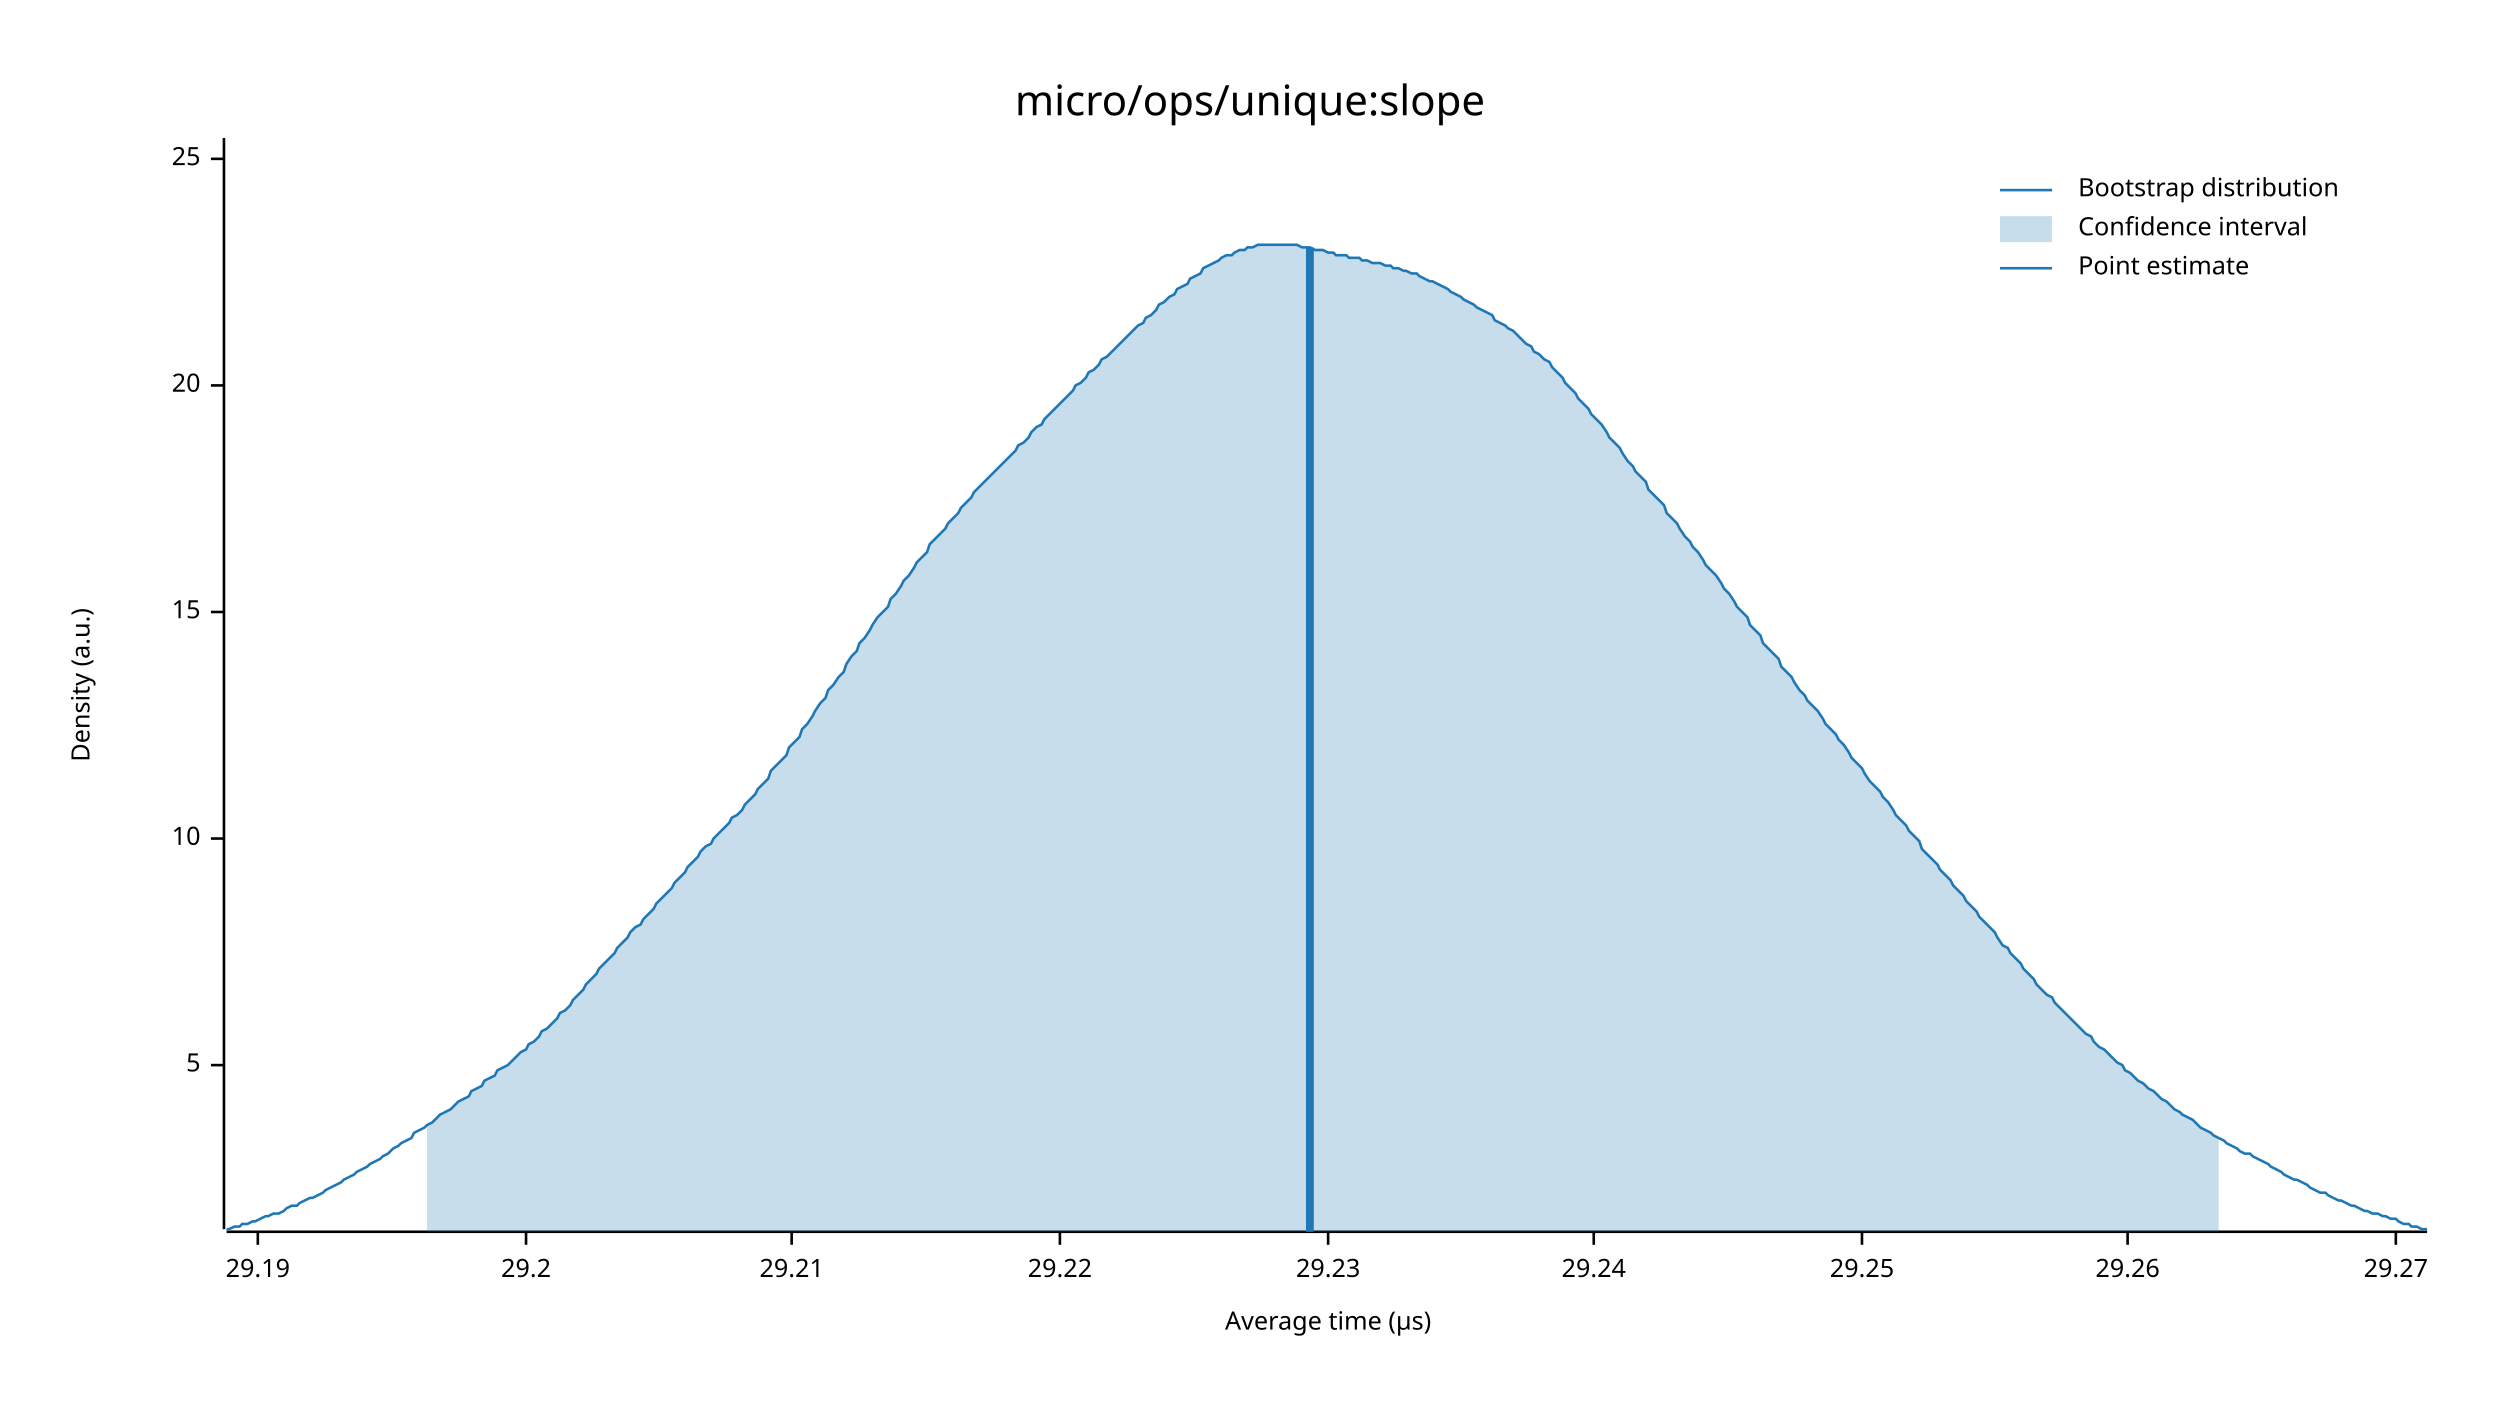
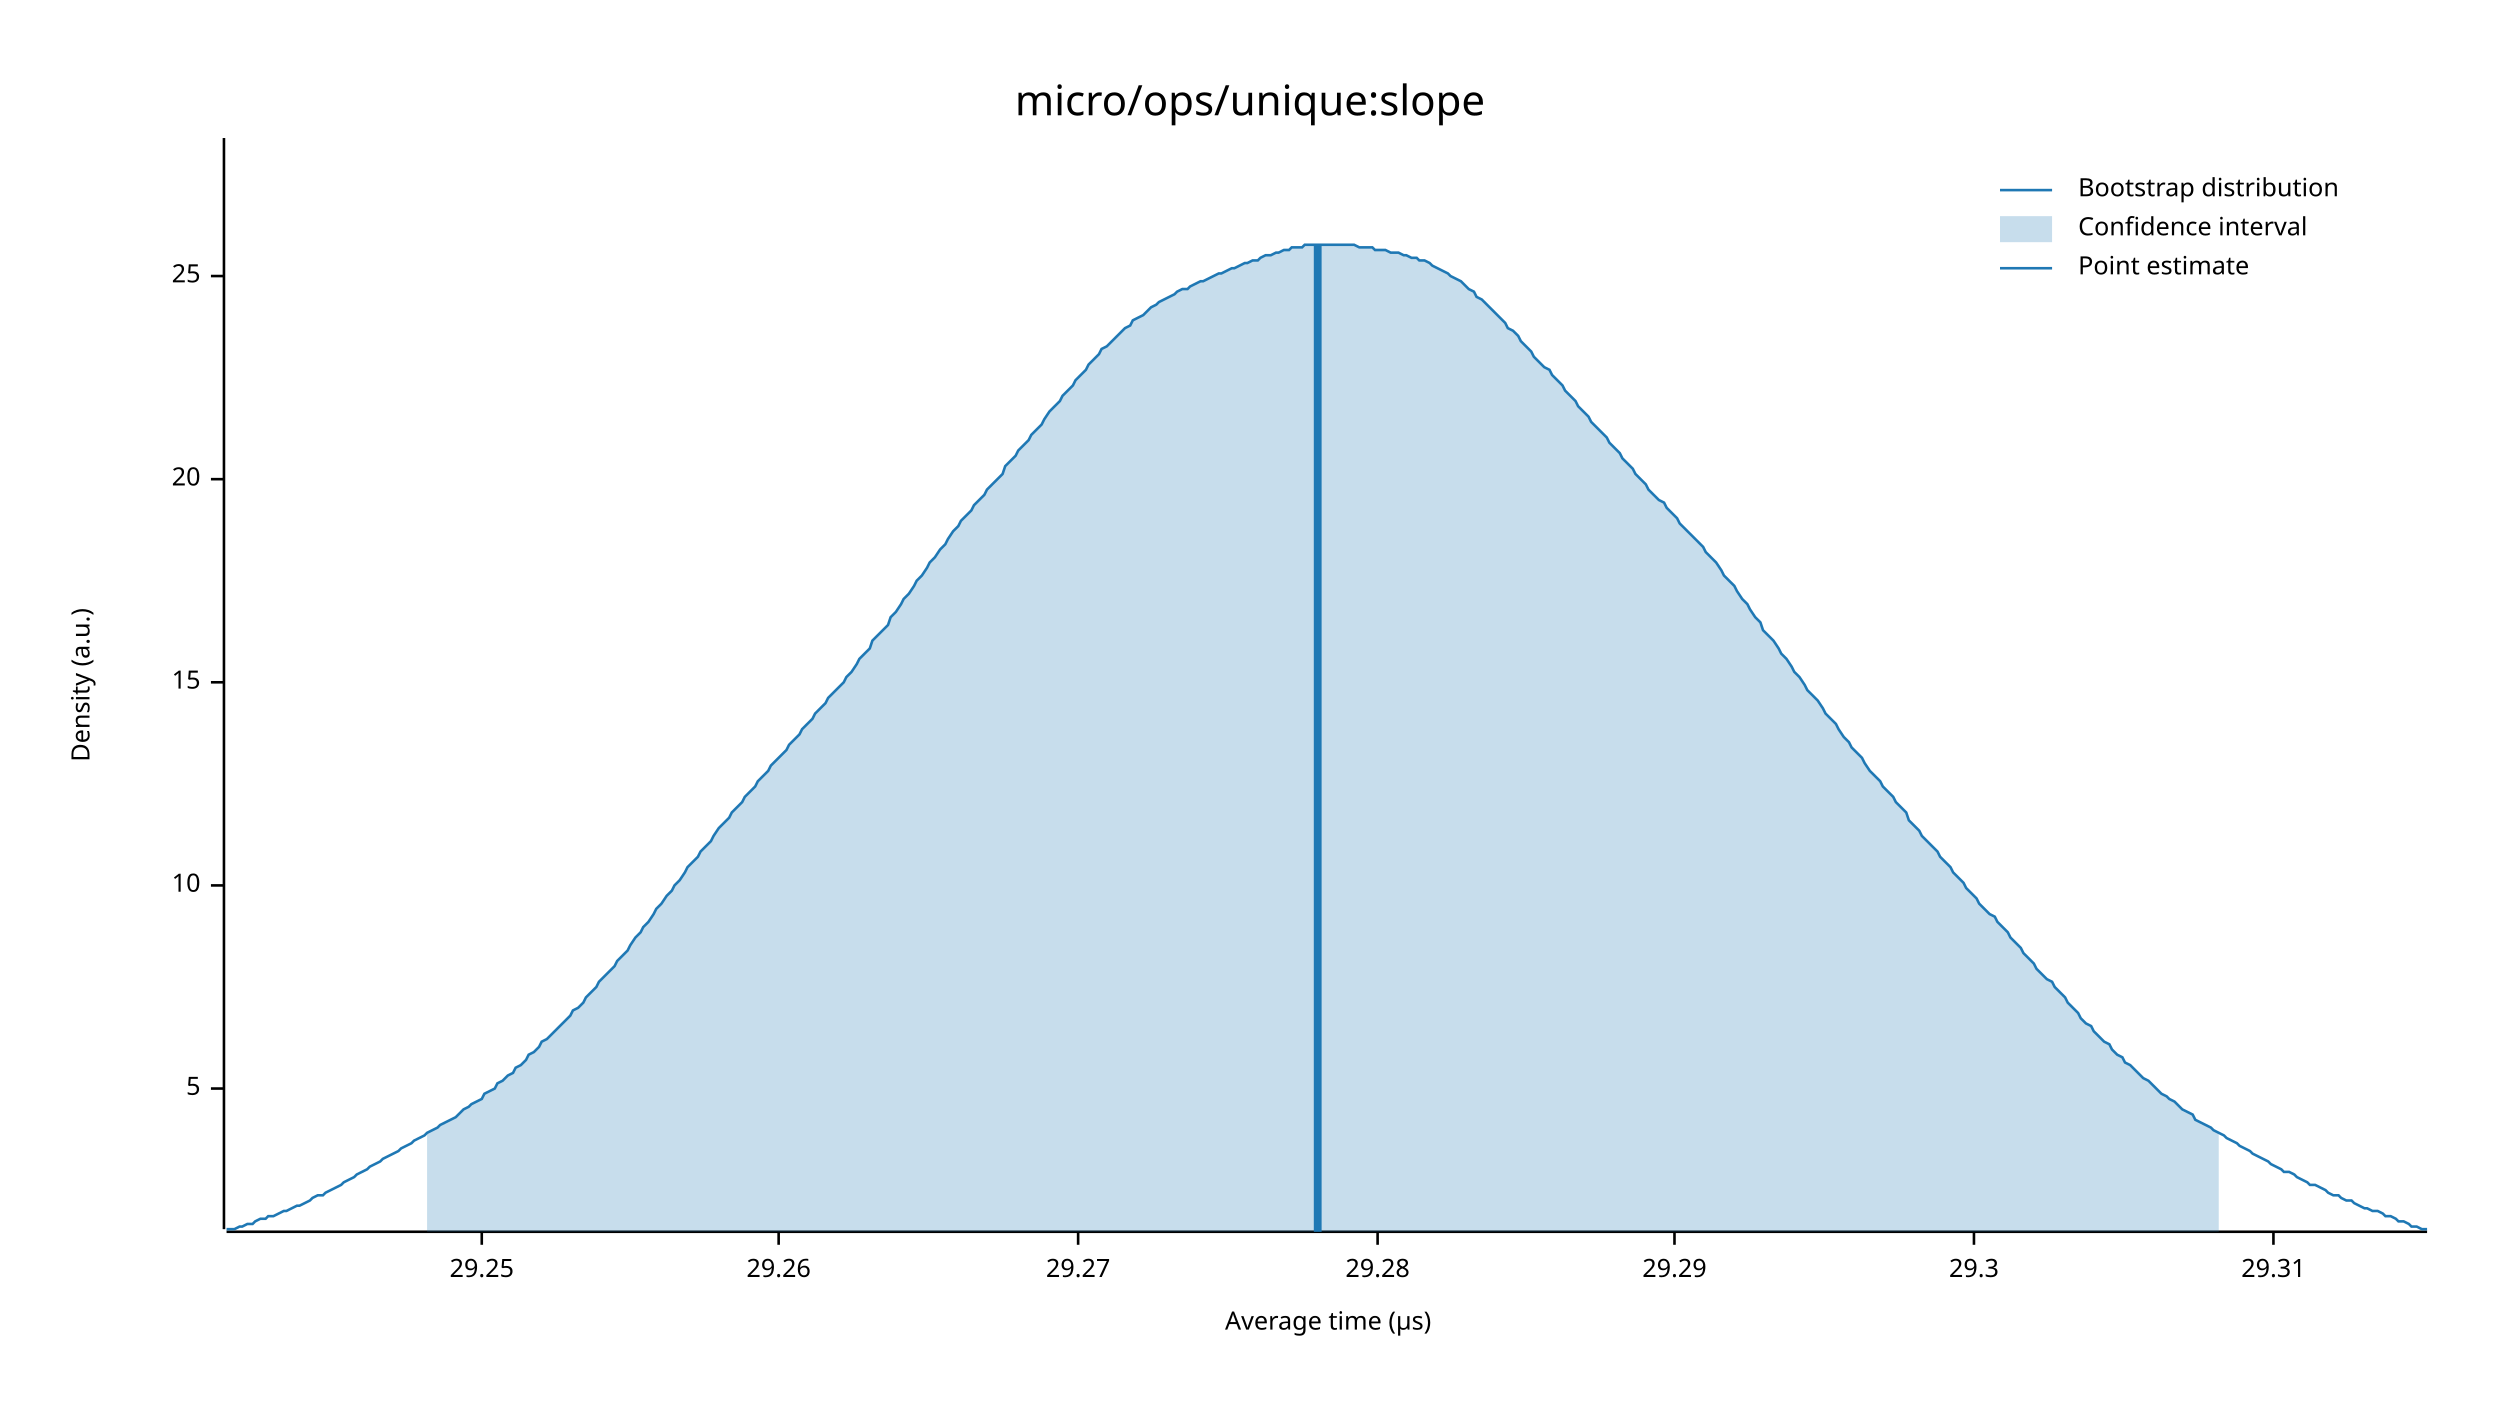
<svg xmlns="http://www.w3.org/2000/svg" width="960" height="540" viewBox="0 0 960 540">
  <text x="480" y="32" dy="0.76em" text-anchor="middle" font-family="sans-serif" font-size="16.129" opacity="1" fill="#000000">
micro/ops/unique:slope
</text>
  <text x="27" y="263" dy="0.76em" text-anchor="middle" font-family="sans-serif" font-size="9.677" opacity="1" fill="#000000" transform="rotate(270, 27, 263)">
Density (a.u.)
</text>
  <text x="510" y="513" dy="-0.5ex" text-anchor="middle" font-family="sans-serif" font-size="9.677" opacity="1" fill="#000000">
Average time (µs)
</text>
  <polyline fill="none" opacity="1" stroke="#000000" stroke-width="1" points="86,53 86,472 " />
-   <text x="77" y="409" dy="0.5ex" text-anchor="end" font-family="sans-serif" font-size="9.677" opacity="1" fill="#000000">
+   <text x="77" y="418" dy="0.5ex" text-anchor="end" font-family="sans-serif" font-size="9.677" opacity="1" fill="#000000">
5
</text>
-   <polyline fill="none" opacity="1" stroke="#000000" stroke-width="1" points="81,409 86,409 " />
-   <text x="77" y="322" dy="0.5ex" text-anchor="end" font-family="sans-serif" font-size="9.677" opacity="1" fill="#000000">
+   <polyline fill="none" opacity="1" stroke="#000000" stroke-width="1" points="81,418 86,418 " />
+   <text x="77" y="340" dy="0.5ex" text-anchor="end" font-family="sans-serif" font-size="9.677" opacity="1" fill="#000000">
10
</text>
-   <polyline fill="none" opacity="1" stroke="#000000" stroke-width="1" points="81,322 86,322 " />
-   <text x="77" y="235" dy="0.5ex" text-anchor="end" font-family="sans-serif" font-size="9.677" opacity="1" fill="#000000">
+   <polyline fill="none" opacity="1" stroke="#000000" stroke-width="1" points="81,340 86,340 " />
+   <text x="77" y="262" dy="0.5ex" text-anchor="end" font-family="sans-serif" font-size="9.677" opacity="1" fill="#000000">
15
</text>
-   <polyline fill="none" opacity="1" stroke="#000000" stroke-width="1" points="81,235 86,235 " />
-   <text x="77" y="148" dy="0.5ex" text-anchor="end" font-family="sans-serif" font-size="9.677" opacity="1" fill="#000000">
+   <polyline fill="none" opacity="1" stroke="#000000" stroke-width="1" points="81,262 86,262 " />
+   <text x="77" y="184" dy="0.5ex" text-anchor="end" font-family="sans-serif" font-size="9.677" opacity="1" fill="#000000">
20
</text>
-   <polyline fill="none" opacity="1" stroke="#000000" stroke-width="1" points="81,148 86,148 " />
-   <text x="77" y="61" dy="0.5ex" text-anchor="end" font-family="sans-serif" font-size="9.677" opacity="1" fill="#000000">
+   <polyline fill="none" opacity="1" stroke="#000000" stroke-width="1" points="81,184 86,184 " />
+   <text x="77" y="106" dy="0.5ex" text-anchor="end" font-family="sans-serif" font-size="9.677" opacity="1" fill="#000000">
25
</text>
-   <polyline fill="none" opacity="1" stroke="#000000" stroke-width="1" points="81,61 86,61 " />
+   <polyline fill="none" opacity="1" stroke="#000000" stroke-width="1" points="81,106 86,106 " />
  <polyline fill="none" opacity="1" stroke="#000000" stroke-width="1" points="87,473 932,473 " />
-   <text x="99" y="483" dy="0.76em" text-anchor="middle" font-family="sans-serif" font-size="9.677" opacity="1" fill="#000000">
- 29.19
- </text>
-   <polyline fill="none" opacity="1" stroke="#000000" stroke-width="1" points="99,473 99,478 " />
-   <text x="202" y="483" dy="0.76em" text-anchor="middle" font-family="sans-serif" font-size="9.677" opacity="1" fill="#000000">
- 29.2
- </text>
-   <polyline fill="none" opacity="1" stroke="#000000" stroke-width="1" points="202,473 202,478 " />
-   <text x="304" y="483" dy="0.76em" text-anchor="middle" font-family="sans-serif" font-size="9.677" opacity="1" fill="#000000">
- 29.21
- </text>
-   <polyline fill="none" opacity="1" stroke="#000000" stroke-width="1" points="304,473 304,478 " />
-   <text x="407" y="483" dy="0.76em" text-anchor="middle" font-family="sans-serif" font-size="9.677" opacity="1" fill="#000000">
- 29.22
- </text>
-   <polyline fill="none" opacity="1" stroke="#000000" stroke-width="1" points="407,473 407,478 " />
-   <text x="510" y="483" dy="0.76em" text-anchor="middle" font-family="sans-serif" font-size="9.677" opacity="1" fill="#000000">
- 29.23
- </text>
-   <polyline fill="none" opacity="1" stroke="#000000" stroke-width="1" points="510,473 510,478 " />
-   <text x="612" y="483" dy="0.76em" text-anchor="middle" font-family="sans-serif" font-size="9.677" opacity="1" fill="#000000">
- 29.24
- </text>
-   <polyline fill="none" opacity="1" stroke="#000000" stroke-width="1" points="612,473 612,478 " />
-   <text x="715" y="483" dy="0.76em" text-anchor="middle" font-family="sans-serif" font-size="9.677" opacity="1" fill="#000000">
+   <text x="185" y="483" dy="0.76em" text-anchor="middle" font-family="sans-serif" font-size="9.677" opacity="1" fill="#000000">
29.25
</text>
-   <polyline fill="none" opacity="1" stroke="#000000" stroke-width="1" points="715,473 715,478 " />
-   <text x="817" y="483" dy="0.76em" text-anchor="middle" font-family="sans-serif" font-size="9.677" opacity="1" fill="#000000">
+   <polyline fill="none" opacity="1" stroke="#000000" stroke-width="1" points="185,473 185,478 " />
+   <text x="299" y="483" dy="0.76em" text-anchor="middle" font-family="sans-serif" font-size="9.677" opacity="1" fill="#000000">
29.26
</text>
-   <polyline fill="none" opacity="1" stroke="#000000" stroke-width="1" points="817,473 817,478 " />
-   <text x="920" y="483" dy="0.76em" text-anchor="middle" font-family="sans-serif" font-size="9.677" opacity="1" fill="#000000">
+   <polyline fill="none" opacity="1" stroke="#000000" stroke-width="1" points="299,473 299,478 " />
+   <text x="414" y="483" dy="0.76em" text-anchor="middle" font-family="sans-serif" font-size="9.677" opacity="1" fill="#000000">
29.27
</text>
-   <polyline fill="none" opacity="1" stroke="#000000" stroke-width="1" points="920,473 920,478 " />
-   <polyline fill="none" opacity="1" stroke="#1F78B4" stroke-width="1" points="87,472 88,472 90,471 92,471 93,470 95,470 97,469 98,469 100,468 102,467 103,467 105,466 107,466 109,465 110,464 112,463 114,463 115,462 117,461 119,460 120,460 122,459 124,458 125,457 127,456 129,455 131,454 132,453 134,452 136,451 137,450 139,449 141,448 142,447 144,446 146,445 147,444 149,443 151,441 153,440 154,439 156,438 158,437 159,435 161,434 163,433 164,432 166,431 168,429 169,428 171,427 173,426 175,424 176,423 178,422 180,421 181,419 183,418 185,417 186,415 188,414 190,413 191,411 193,410 195,409 197,407 198,406 200,404 202,403 203,401 205,400 207,398 208,396 210,395 212,393 214,391 215,389 217,388 219,386 220,384 222,382 224,380 225,378 227,376 229,374 230,372 232,370 234,368 236,366 237,364 239,362 241,360 242,358 244,356 246,355 247,353 249,351 251,349 252,347 254,345 256,343 258,341 259,339 261,337 263,335 264,333 266,331 268,329 269,327 271,325 273,324 274,322 276,320 278,318 280,316 281,314 283,313 285,311 286,309 288,307 290,305 291,303 293,301 295,299 296,296 298,294 300,292 302,290 303,287 305,285 307,283 308,280 310,278 312,275 313,273 315,270 317,268 318,265 320,263 322,260 324,258 325,255 327,252 329,250 330,247 332,245 334,242 335,240 337,237 339,235 341,233 342,230 344,228 346,225 347,223 349,221 351,218 352,216 354,214 356,212 357,209 359,207 361,205 363,203 364,201 366,199 368,197 369,195 371,193 373,191 374,189 376,187 378,185 379,184 381,182 383,180 385,178 386,177 388,175 390,173 391,171 393,170 395,168 396,166 398,164 400,163 401,161 403,159 405,157 407,155 408,154 410,152 412,150 413,148 415,147 417,145 418,143 420,142 422,140 423,138 425,137 427,135 429,133 430,132 432,130 434,128 435,127 437,125 439,124 440,122 442,121 444,119 445,117 447,116 449,114 451,113 452,111 454,110 456,109 457,107 459,106 461,105 462,103 464,102 466,101 468,100 469,99 471,98 473,98 474,97 476,96 478,96 479,95 481,95 483,94 484,94 486,94 488,94 490,94 491,94 493,94 495,94 496,94 498,94 500,95 501,95 503,95 505,96 506,96 508,96 510,97 512,97 513,98 515,98 517,98 518,99 520,99 522,99 523,100 525,100 527,101 528,101 530,101 532,102 534,102 535,103 537,103 539,104 540,104 542,105 544,105 545,106 547,107 549,108 550,108 552,109 554,110 556,111 557,112 559,113 561,114 562,115 564,116 566,117 567,118 569,119 571,120 573,121 574,123 576,124 578,125 579,126 581,127 583,129 584,130 586,132 588,133 589,135 591,136 593,138 595,139 596,141 598,143 600,145 601,147 603,149 605,151 606,153 608,155 610,157 611,159 613,161 615,163 617,166 618,168 620,170 622,172 623,174 625,177 627,179 628,181 630,183 632,185 633,188 635,190 637,192 639,194 640,197 642,199 644,201 645,203 647,206 649,208 650,210 652,212 654,215 655,217 657,219 659,221 661,224 662,226 664,228 666,231 667,233 669,235 671,237 672,240 674,242 676,244 677,247 679,249 681,251 683,253 684,256 686,258 688,260 689,262 691,265 693,267 694,269 696,271 698,273 700,276 701,278 703,280 705,282 706,284 708,286 710,289 711,291 713,293 715,295 716,297 718,300 720,302 722,304 723,306 725,308 727,311 728,313 730,315 732,317 733,319 735,321 737,323 738,326 740,328 742,330 744,332 745,334 747,336 749,338 750,340 752,342 754,344 755,346 757,348 759,350 760,352 762,354 764,356 766,358 767,360 769,363 771,364 772,366 774,368 776,370 777,372 779,374 781,376 782,378 784,380 786,382 788,383 789,385 791,387 793,389 794,390 796,392 798,394 799,395 801,397 803,398 804,400 806,402 808,403 810,405 811,406 813,408 815,409 816,411 818,412 820,414 821,415 823,416 825,418 827,419 828,420 830,422 832,423 833,424 835,426 837,427 838,428 840,429 842,430 843,431 845,433 847,434 849,435 850,436 852,437 854,438 855,439 857,440 859,441 860,442 862,443 864,443 865,444 867,445 869,446 871,447 872,448 874,449 876,450 877,451 879,452 881,453 882,453 884,454 886,455 887,456 889,457 891,458 893,458 894,459 896,460 898,461 899,461 901,462 903,463 904,463 906,464 908,465 909,465 911,466 913,466 915,467 916,467 918,468 920,468 921,469 923,470 925,470 926,471 928,471 930,472 932,472 " />
-   <polygon opacity="0.25" fill="#1F78B4" points="164,432 166,431 168,429 169,428 171,427 173,426 175,424 176,423 178,422 180,421 181,419 183,418 185,417 186,415 188,414 190,413 191,411 193,410 195,409 197,407 198,406 200,404 202,403 203,401 205,400 207,398 208,396 210,395 212,393 214,391 215,389 217,388 219,386 220,384 222,382 224,380 225,378 227,376 229,374 230,372 232,370 234,368 236,366 237,364 239,362 241,360 242,358 244,356 246,355 247,353 249,351 251,349 252,347 254,345 256,343 258,341 259,339 261,337 263,335 264,333 266,331 268,329 269,327 271,325 273,324 274,322 276,320 278,318 280,316 281,314 283,313 285,311 286,309 288,307 290,305 291,303 293,301 295,299 296,296 298,294 300,292 302,290 303,287 305,285 307,283 308,280 310,278 312,275 313,273 315,270 317,268 318,265 320,263 322,260 324,258 325,255 327,252 329,250 330,247 332,245 334,242 335,240 337,237 339,235 341,233 342,230 344,228 346,225 347,223 349,221 351,218 352,216 354,214 356,212 357,209 359,207 361,205 363,203 364,201 366,199 368,197 369,195 371,193 373,191 374,189 376,187 378,185 379,184 381,182 383,180 385,178 386,177 388,175 390,173 391,171 393,170 395,168 396,166 398,164 400,163 401,161 403,159 405,157 407,155 408,154 410,152 412,150 413,148 415,147 417,145 418,143 420,142 422,140 423,138 425,137 427,135 429,133 430,132 432,130 434,128 435,127 437,125 439,124 440,122 442,121 444,119 445,117 447,116 449,114 451,113 452,111 454,110 456,109 457,107 459,106 461,105 462,103 464,102 466,101 468,100 469,99 471,98 473,98 474,97 476,96 478,96 479,95 481,95 483,94 484,94 486,94 488,94 490,94 491,94 493,94 495,94 496,94 498,94 500,95 501,95 503,95 505,96 506,96 508,96 510,97 512,97 513,98 515,98 517,98 518,99 520,99 522,99 523,100 525,100 527,101 528,101 530,101 532,102 534,102 535,103 537,103 539,104 540,104 542,105 544,105 545,106 547,107 549,108 550,108 552,109 554,110 556,111 557,112 559,113 561,114 562,115 564,116 566,117 567,118 569,119 571,120 573,121 574,123 576,124 578,125 579,126 581,127 583,129 584,130 586,132 588,133 589,135 591,136 593,138 595,139 596,141 598,143 600,145 601,147 603,149 605,151 606,153 608,155 610,157 611,159 613,161 615,163 617,166 618,168 620,170 622,172 623,174 625,177 627,179 628,181 630,183 632,185 633,188 635,190 637,192 639,194 640,197 642,199 644,201 645,203 647,206 649,208 650,210 652,212 654,215 655,217 657,219 659,221 661,224 662,226 664,228 666,231 667,233 669,235 671,237 672,240 674,242 676,244 677,247 679,249 681,251 683,253 684,256 686,258 688,260 689,262 691,265 693,267 694,269 696,271 698,273 700,276 701,278 703,280 705,282 706,284 708,286 710,289 711,291 713,293 715,295 716,297 718,300 720,302 722,304 723,306 725,308 727,311 728,313 730,315 732,317 733,319 735,321 737,323 738,326 740,328 742,330 744,332 745,334 747,336 749,338 750,340 752,342 754,344 755,346 757,348 759,350 760,352 762,354 764,356 766,358 767,360 769,363 771,364 772,366 774,368 776,370 777,372 779,374 781,376 782,378 784,380 786,382 788,383 789,385 791,387 793,389 794,390 796,392 798,394 799,395 801,397 803,398 804,400 806,402 808,403 810,405 811,406 813,408 815,409 816,411 818,412 820,414 821,415 823,416 825,418 827,419 828,420 830,422 832,423 833,424 835,426 837,427 838,428 840,429 842,430 843,431 845,433 847,434 849,435 850,436 852,437 852,473 164,473 " />
-   <polyline fill="none" opacity="1" stroke="#1F78B4" stroke-width="3" points="503,473 503,95 " />
+   <polyline fill="none" opacity="1" stroke="#000000" stroke-width="1" points="414,473 414,478 " />
+   <text x="529" y="483" dy="0.76em" text-anchor="middle" font-family="sans-serif" font-size="9.677" opacity="1" fill="#000000">
+ 29.28
+ </text>
+   <polyline fill="none" opacity="1" stroke="#000000" stroke-width="1" points="529,473 529,478 " />
+   <text x="643" y="483" dy="0.76em" text-anchor="middle" font-family="sans-serif" font-size="9.677" opacity="1" fill="#000000">
+ 29.29
+ </text>
+   <polyline fill="none" opacity="1" stroke="#000000" stroke-width="1" points="643,473 643,478 " />
+   <text x="758" y="483" dy="0.76em" text-anchor="middle" font-family="sans-serif" font-size="9.677" opacity="1" fill="#000000">
+ 29.3
+ </text>
+   <polyline fill="none" opacity="1" stroke="#000000" stroke-width="1" points="758,473 758,478 " />
+   <text x="873" y="483" dy="0.76em" text-anchor="middle" font-family="sans-serif" font-size="9.677" opacity="1" fill="#000000">
+ 29.31
+ </text>
+   <polyline fill="none" opacity="1" stroke="#000000" stroke-width="1" points="873,473 873,478 " />
+   <polyline fill="none" opacity="1" stroke="#1F78B4" stroke-width="1" points="87,472 88,472 90,472 92,471 93,471 95,470 97,470 98,469 100,468 102,468 103,467 105,467 107,466 109,465 110,465 112,464 114,463 115,463 117,462 119,461 120,460 122,459 124,459 125,458 127,457 129,456 131,455 132,454 134,453 136,452 137,451 139,450 141,449 142,448 144,447 146,446 147,445 149,444 151,443 153,442 154,441 156,440 158,439 159,438 161,437 163,436 164,435 166,434 168,433 169,432 171,431 173,430 175,429 176,428 178,426 180,425 181,424 183,423 185,422 186,420 188,419 190,418 191,416 193,415 195,413 197,412 198,410 200,409 202,407 203,405 205,404 207,402 208,400 210,399 212,397 214,395 215,394 217,392 219,390 220,388 222,387 224,385 225,383 227,381 229,379 230,377 232,375 234,373 236,371 237,369 239,367 241,365 242,363 244,360 246,358 247,356 249,354 251,351 252,349 254,347 256,344 258,342 259,340 261,338 263,335 264,333 266,331 268,329 269,327 271,325 273,323 274,321 276,318 278,316 280,314 281,312 283,310 285,308 286,306 288,304 290,302 291,300 293,298 295,296 296,294 298,292 300,290 302,288 303,286 305,284 307,282 308,280 310,278 312,276 313,274 315,272 317,270 318,268 320,266 322,264 324,262 325,260 327,258 329,255 330,253 332,251 334,249 335,246 337,244 339,242 341,240 342,237 344,235 346,232 347,230 349,228 351,225 352,223 354,221 356,218 357,216 359,214 361,211 363,209 364,207 366,204 368,202 369,200 371,198 373,196 374,194 376,192 378,190 379,188 381,186 383,184 385,182 386,179 388,177 390,175 391,173 393,171 395,169 396,167 398,165 400,163 401,161 403,158 405,156 407,154 408,152 410,150 412,148 413,146 415,144 417,142 418,140 420,138 422,136 423,134 425,133 427,131 429,129 430,128 432,126 434,125 435,123 437,122 439,121 440,120 442,118 444,117 445,116 447,115 449,114 451,113 452,112 454,111 456,111 457,110 459,109 461,108 462,108 464,107 466,106 468,105 469,105 471,104 473,103 474,103 476,102 478,101 479,101 481,100 483,100 484,99 486,98 488,98 490,97 491,97 493,96 495,96 496,95 498,95 500,95 501,94 503,94 505,94 506,94 508,94 510,94 512,94 513,94 515,94 517,94 518,94 520,94 522,95 523,95 525,95 527,95 528,96 530,96 532,96 534,97 535,97 537,97 539,98 540,98 542,99 544,99 545,100 547,100 549,101 550,102 552,103 554,104 556,105 557,106 559,107 561,108 562,109 564,111 566,112 567,114 569,115 571,117 573,119 574,120 576,122 578,124 579,126 581,127 583,129 584,131 586,133 588,135 589,137 591,139 593,141 595,142 596,144 598,146 600,148 601,150 603,152 605,154 606,156 608,158 610,160 611,162 613,164 615,166 617,168 618,170 620,172 622,174 623,176 625,178 627,180 628,182 630,184 632,186 633,188 635,190 637,192 639,193 640,195 642,197 644,199 645,201 647,203 649,205 650,206 652,208 654,210 655,212 657,214 659,216 661,219 662,221 664,223 666,225 667,227 669,230 671,232 672,234 674,237 676,239 677,242 679,244 681,246 683,249 684,251 686,253 688,256 689,258 691,260 693,263 694,265 696,267 698,269 700,272 701,274 703,276 705,278 706,280 708,283 710,285 711,287 713,289 715,291 716,293 718,296 720,298 722,300 723,302 725,304 727,306 728,308 730,310 732,312 733,315 735,317 737,319 738,321 740,323 742,325 744,327 745,329 747,331 749,333 750,335 752,337 754,339 755,341 757,343 759,345 760,347 762,349 764,351 766,352 767,354 769,356 771,358 772,360 774,362 776,364 777,366 779,368 781,370 782,372 784,374 786,376 788,377 789,379 791,381 793,383 794,385 796,387 798,389 799,391 801,393 803,394 804,396 806,398 808,400 810,401 811,403 813,405 815,406 816,408 818,409 820,411 821,412 823,414 825,415 827,417 828,418 830,420 832,421 833,422 835,423 837,425 838,426 840,427 842,428 843,430 845,431 847,432 849,433 850,434 852,435 854,436 855,437 857,438 859,439 860,440 862,441 864,442 865,443 867,444 869,445 871,446 872,447 874,448 876,449 877,450 879,450 881,451 882,452 884,453 886,454 887,455 889,455 891,456 893,457 894,458 896,459 898,459 899,460 901,461 903,461 904,462 906,463 908,464 909,464 911,465 913,465 915,466 916,467 918,467 920,468 921,469 923,469 925,470 926,471 928,471 930,472 932,472 " />
+   <polygon opacity="0.25" fill="#1F78B4" points="164,435 166,434 168,433 169,432 171,431 173,430 175,429 176,428 178,426 180,425 181,424 183,423 185,422 186,420 188,419 190,418 191,416 193,415 195,413 197,412 198,410 200,409 202,407 203,405 205,404 207,402 208,400 210,399 212,397 214,395 215,394 217,392 219,390 220,388 222,387 224,385 225,383 227,381 229,379 230,377 232,375 234,373 236,371 237,369 239,367 241,365 242,363 244,360 246,358 247,356 249,354 251,351 252,349 254,347 256,344 258,342 259,340 261,338 263,335 264,333 266,331 268,329 269,327 271,325 273,323 274,321 276,318 278,316 280,314 281,312 283,310 285,308 286,306 288,304 290,302 291,300 293,298 295,296 296,294 298,292 300,290 302,288 303,286 305,284 307,282 308,280 310,278 312,276 313,274 315,272 317,270 318,268 320,266 322,264 324,262 325,260 327,258 329,255 330,253 332,251 334,249 335,246 337,244 339,242 341,240 342,237 344,235 346,232 347,230 349,228 351,225 352,223 354,221 356,218 357,216 359,214 361,211 363,209 364,207 366,204 368,202 369,200 371,198 373,196 374,194 376,192 378,190 379,188 381,186 383,184 385,182 386,179 388,177 390,175 391,173 393,171 395,169 396,167 398,165 400,163 401,161 403,158 405,156 407,154 408,152 410,150 412,148 413,146 415,144 417,142 418,140 420,138 422,136 423,134 425,133 427,131 429,129 430,128 432,126 434,125 435,123 437,122 439,121 440,120 442,118 444,117 445,116 447,115 449,114 451,113 452,112 454,111 456,111 457,110 459,109 461,108 462,108 464,107 466,106 468,105 469,105 471,104 473,103 474,103 476,102 478,101 479,101 481,100 483,100 484,99 486,98 488,98 490,97 491,97 493,96 495,96 496,95 498,95 500,95 501,94 503,94 505,94 506,94 508,94 510,94 512,94 513,94 515,94 517,94 518,94 520,94 522,95 523,95 525,95 527,95 528,96 530,96 532,96 534,97 535,97 537,97 539,98 540,98 542,99 544,99 545,100 547,100 549,101 550,102 552,103 554,104 556,105 557,106 559,107 561,108 562,109 564,111 566,112 567,114 569,115 571,117 573,119 574,120 576,122 578,124 579,126 581,127 583,129 584,131 586,133 588,135 589,137 591,139 593,141 595,142 596,144 598,146 600,148 601,150 603,152 605,154 606,156 608,158 610,160 611,162 613,164 615,166 617,168 618,170 620,172 622,174 623,176 625,178 627,180 628,182 630,184 632,186 633,188 635,190 637,192 639,193 640,195 642,197 644,199 645,201 647,203 649,205 650,206 652,208 654,210 655,212 657,214 659,216 661,219 662,221 664,223 666,225 667,227 669,230 671,232 672,234 674,237 676,239 677,242 679,244 681,246 683,249 684,251 686,253 688,256 689,258 691,260 693,263 694,265 696,267 698,269 700,272 701,274 703,276 705,278 706,280 708,283 710,285 711,287 713,289 715,291 716,293 718,296 720,298 722,300 723,302 725,304 727,306 728,308 730,310 732,312 733,315 735,317 737,319 738,321 740,323 742,325 744,327 745,329 747,331 749,333 750,335 752,337 754,339 755,341 757,343 759,345 760,347 762,349 764,351 766,352 767,354 769,356 771,358 772,360 774,362 776,364 777,366 779,368 781,370 782,372 784,374 786,376 788,377 789,379 791,381 793,383 794,385 796,387 798,389 799,391 801,393 803,394 804,396 806,398 808,400 810,401 811,403 813,405 815,406 816,408 818,409 820,411 821,412 823,414 825,415 827,417 828,418 830,420 832,421 833,422 835,423 837,425 838,426 840,427 842,428 843,430 845,431 847,432 849,433 850,434 852,435 852,473 164,473 " />
+   <polyline fill="none" opacity="1" stroke="#1F78B4" stroke-width="3" points="506,473 506,94 " />
  <text x="798" y="68" dy="0.76em" text-anchor="start" font-family="sans-serif" font-size="9.677" opacity="1" fill="#000000">
Bootstrap distribution
</text>
  <text x="798" y="83" dy="0.76em" text-anchor="start" font-family="sans-serif" font-size="9.677" opacity="1" fill="#000000">
Confidence interval
</text>
  <text x="798" y="98" dy="0.76em" text-anchor="start" font-family="sans-serif" font-size="9.677" opacity="1" fill="#000000">
Point estimate
</text>
  <polyline fill="none" opacity="1" stroke="#1F78B4" stroke-width="1" points="768,73 788,73 " />
  <rect x="768" y="83" width="20" height="10" opacity="0.25" fill="#1F78B4" stroke="none" />
  <polyline fill="none" opacity="1" stroke="#1F78B4" stroke-width="1" points="768,103 788,103 " />
</svg>
